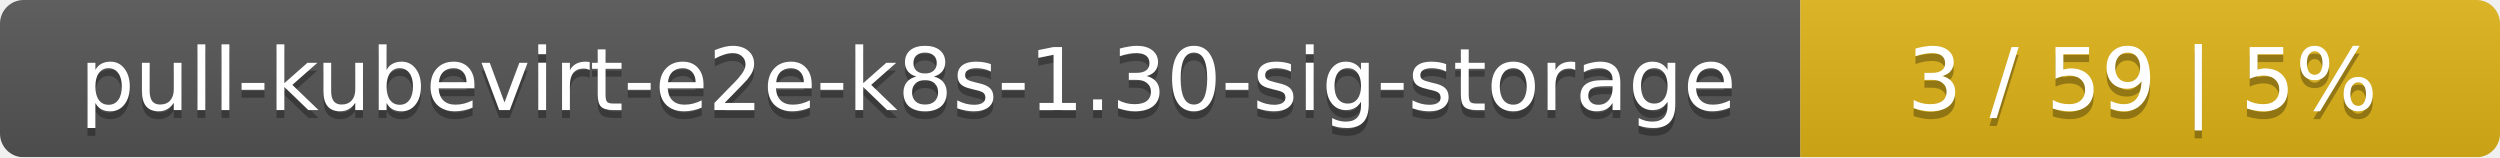
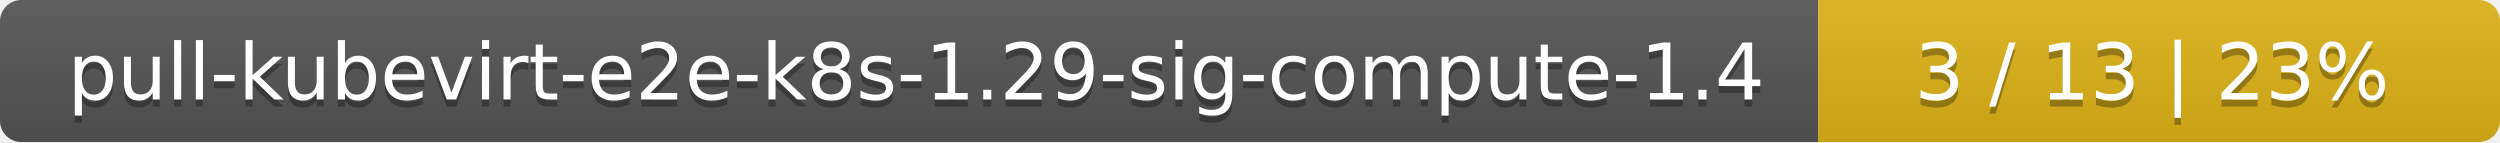
- <svg xmlns="http://www.w3.org/2000/svg" width="318" height="20">
+ <svg xmlns="http://www.w3.org/2000/svg" width="352" height="20">
  <linearGradient id="smooth" x2="0" y2="100%">
    <stop offset="0" stop-color="#bbb" stop-opacity=".1" />
    <stop offset="1" stop-opacity=".1" />
  </linearGradient>
  <mask id="round">
-     <rect width="318" height="20" rx="3" fill="#fff" />
+     <rect width="352" height="20" rx="3" fill="#fff" />
  </mask>
  <g mask="url(#round)">
-     <rect width="229" height="20" fill="#555" />
-     <rect x="229" width="89" height="20" fill="#dfb317" />
-     <rect width="318" height="20" fill="url(#smooth)" />
+     <rect width="256" height="20" fill="#555" />
+     <rect x="256" width="96" height="20" fill="#dfb317" />
+     <rect width="352" height="20" fill="url(#smooth)" />
  </g>
  <g fill="#fff" text-anchor="middle" font-family="DejaVu Sans,Verdana,Geneva,sans-serif" font-size="11">
-     <text x="115.5" y="15" fill="#010101" fill-opacity=".3">pull-kubevirt-e2e-k8s-1.30-sig-storage</text>
-     <text x="115.5" y="14">pull-kubevirt-e2e-k8s-1.30-sig-storage</text>
-     <text x="272.5" y="15" fill="#010101" fill-opacity=".3">3 / 59    |    5%</text>
-     <text x="272.5" y="14">3 / 59    |    5%</text>
+     <text x="129" y="15" fill="#010101" fill-opacity=".3">pull-kubevirt-e2e-k8s-1.29-sig-compute-1.4</text>
+     <text x="129" y="14">pull-kubevirt-e2e-k8s-1.29-sig-compute-1.4</text>
+     <text x="303" y="15" fill="#010101" fill-opacity=".3">3 / 13    |    23%</text>
+     <text x="303" y="14">3 / 13    |    23%</text>
  </g>
</svg>
